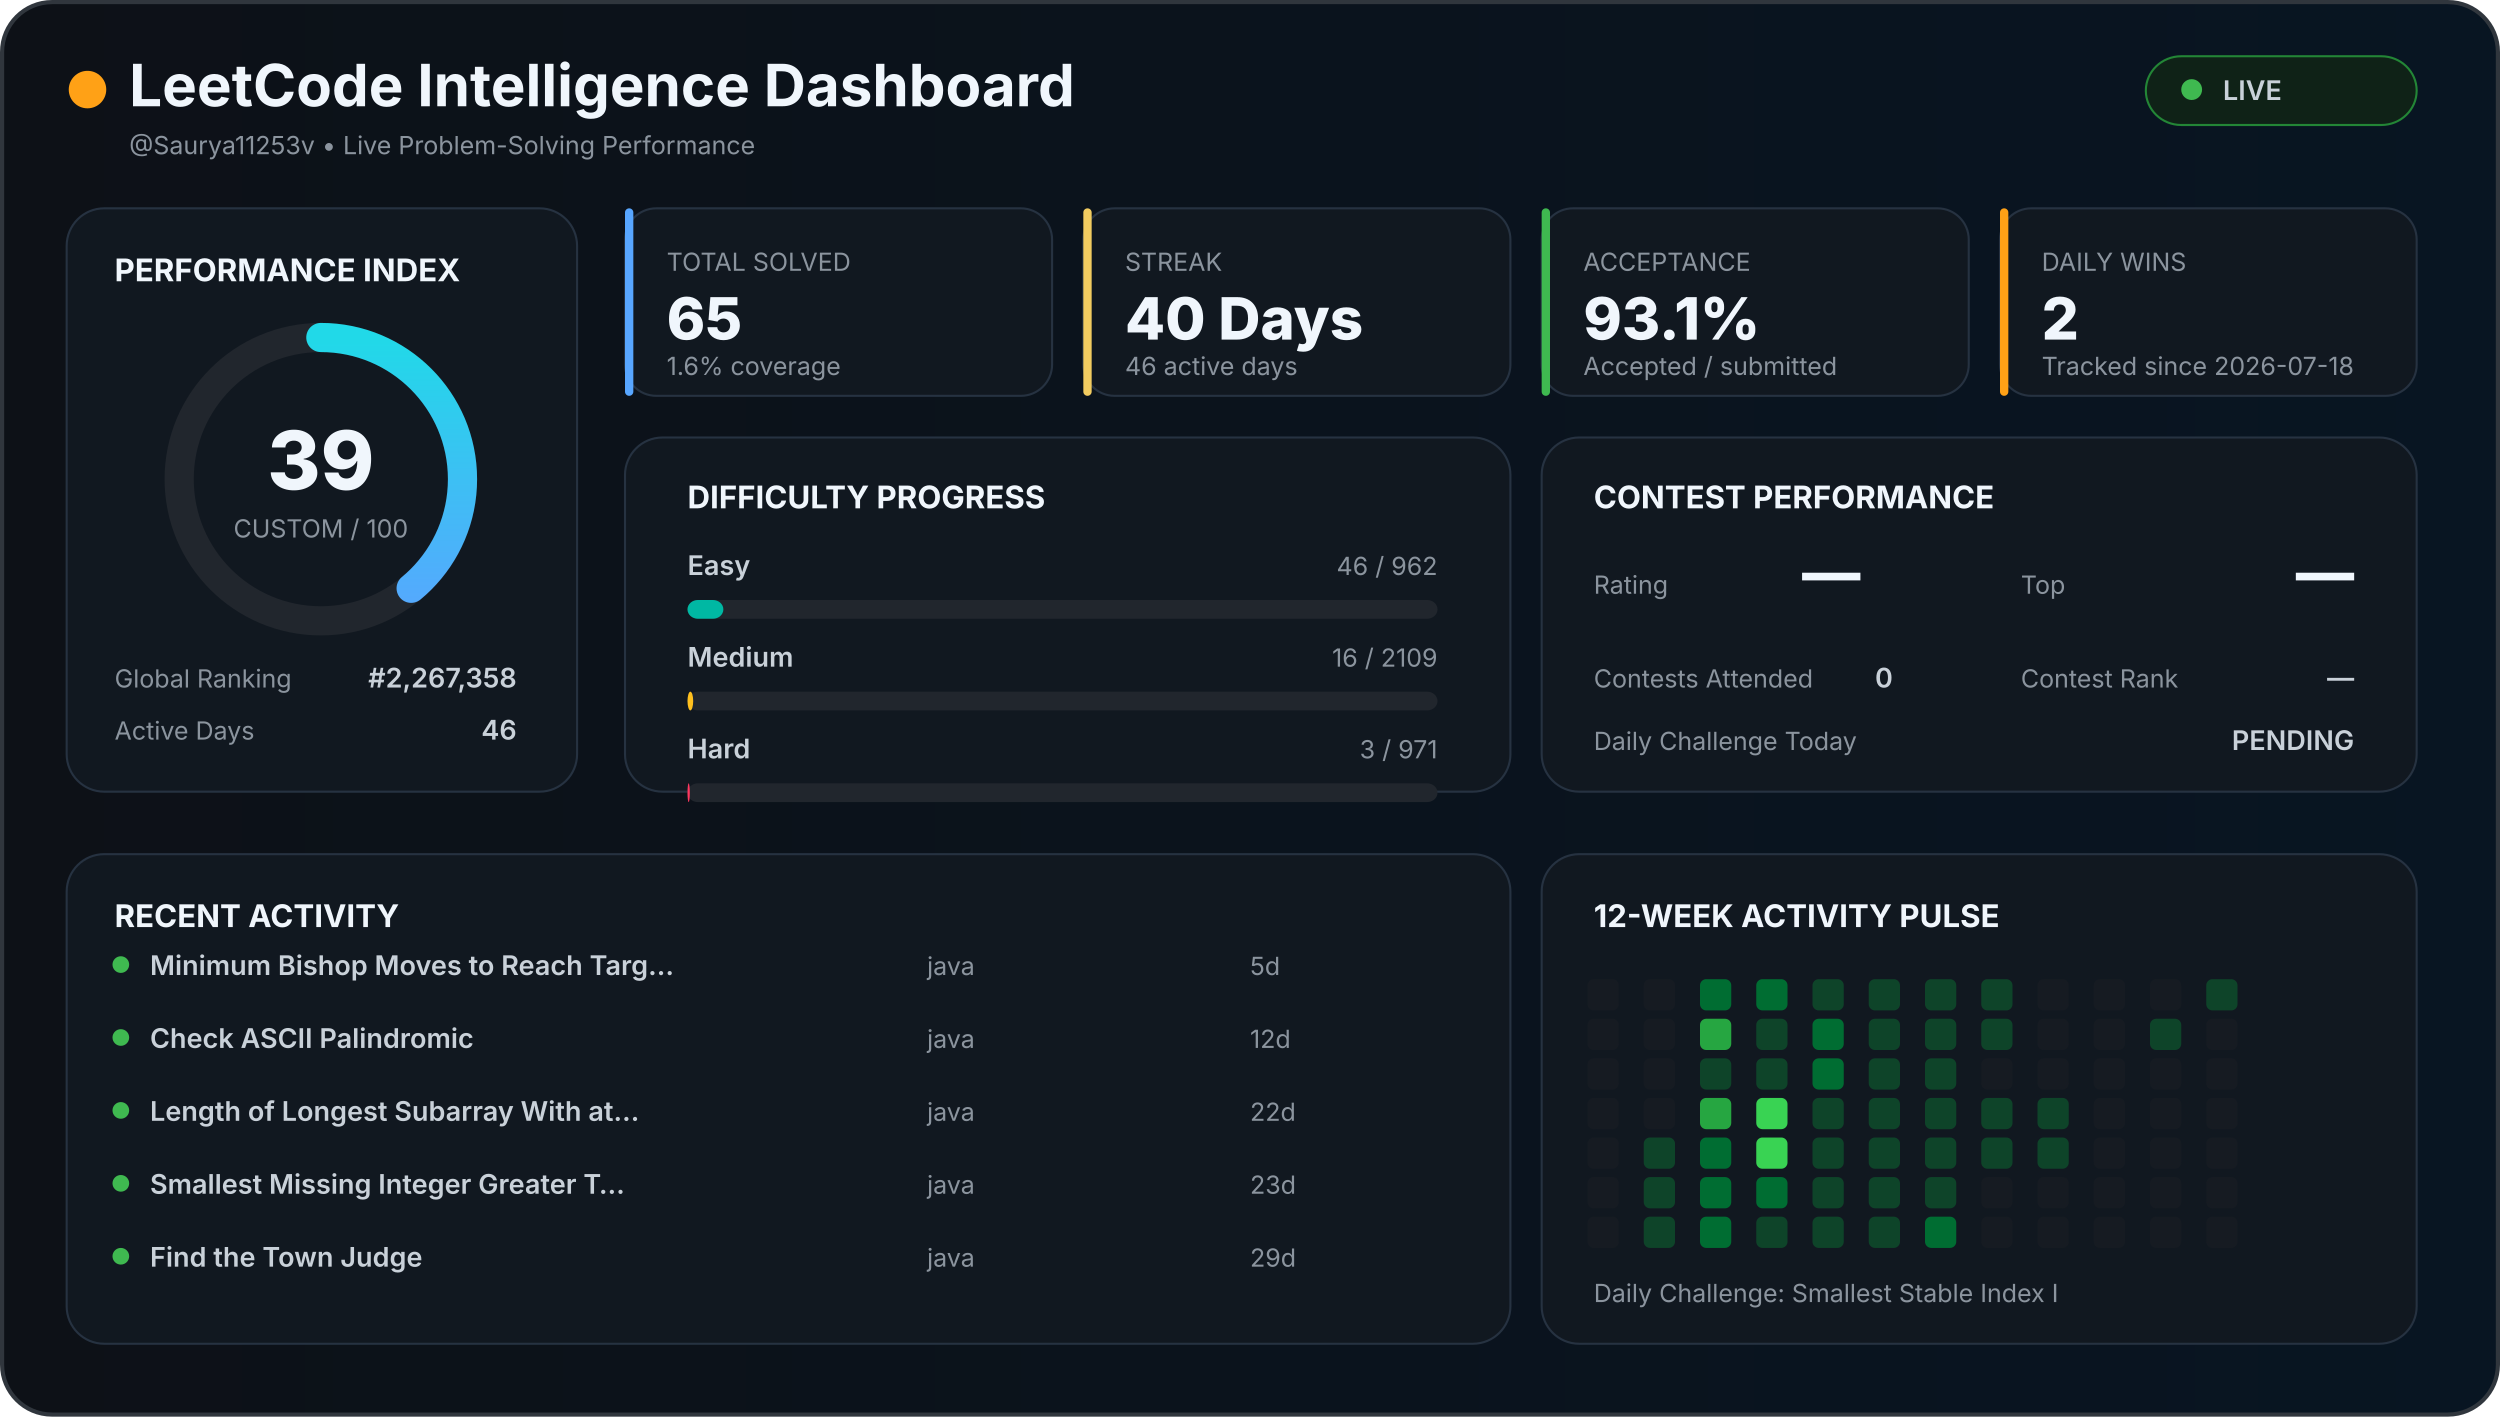
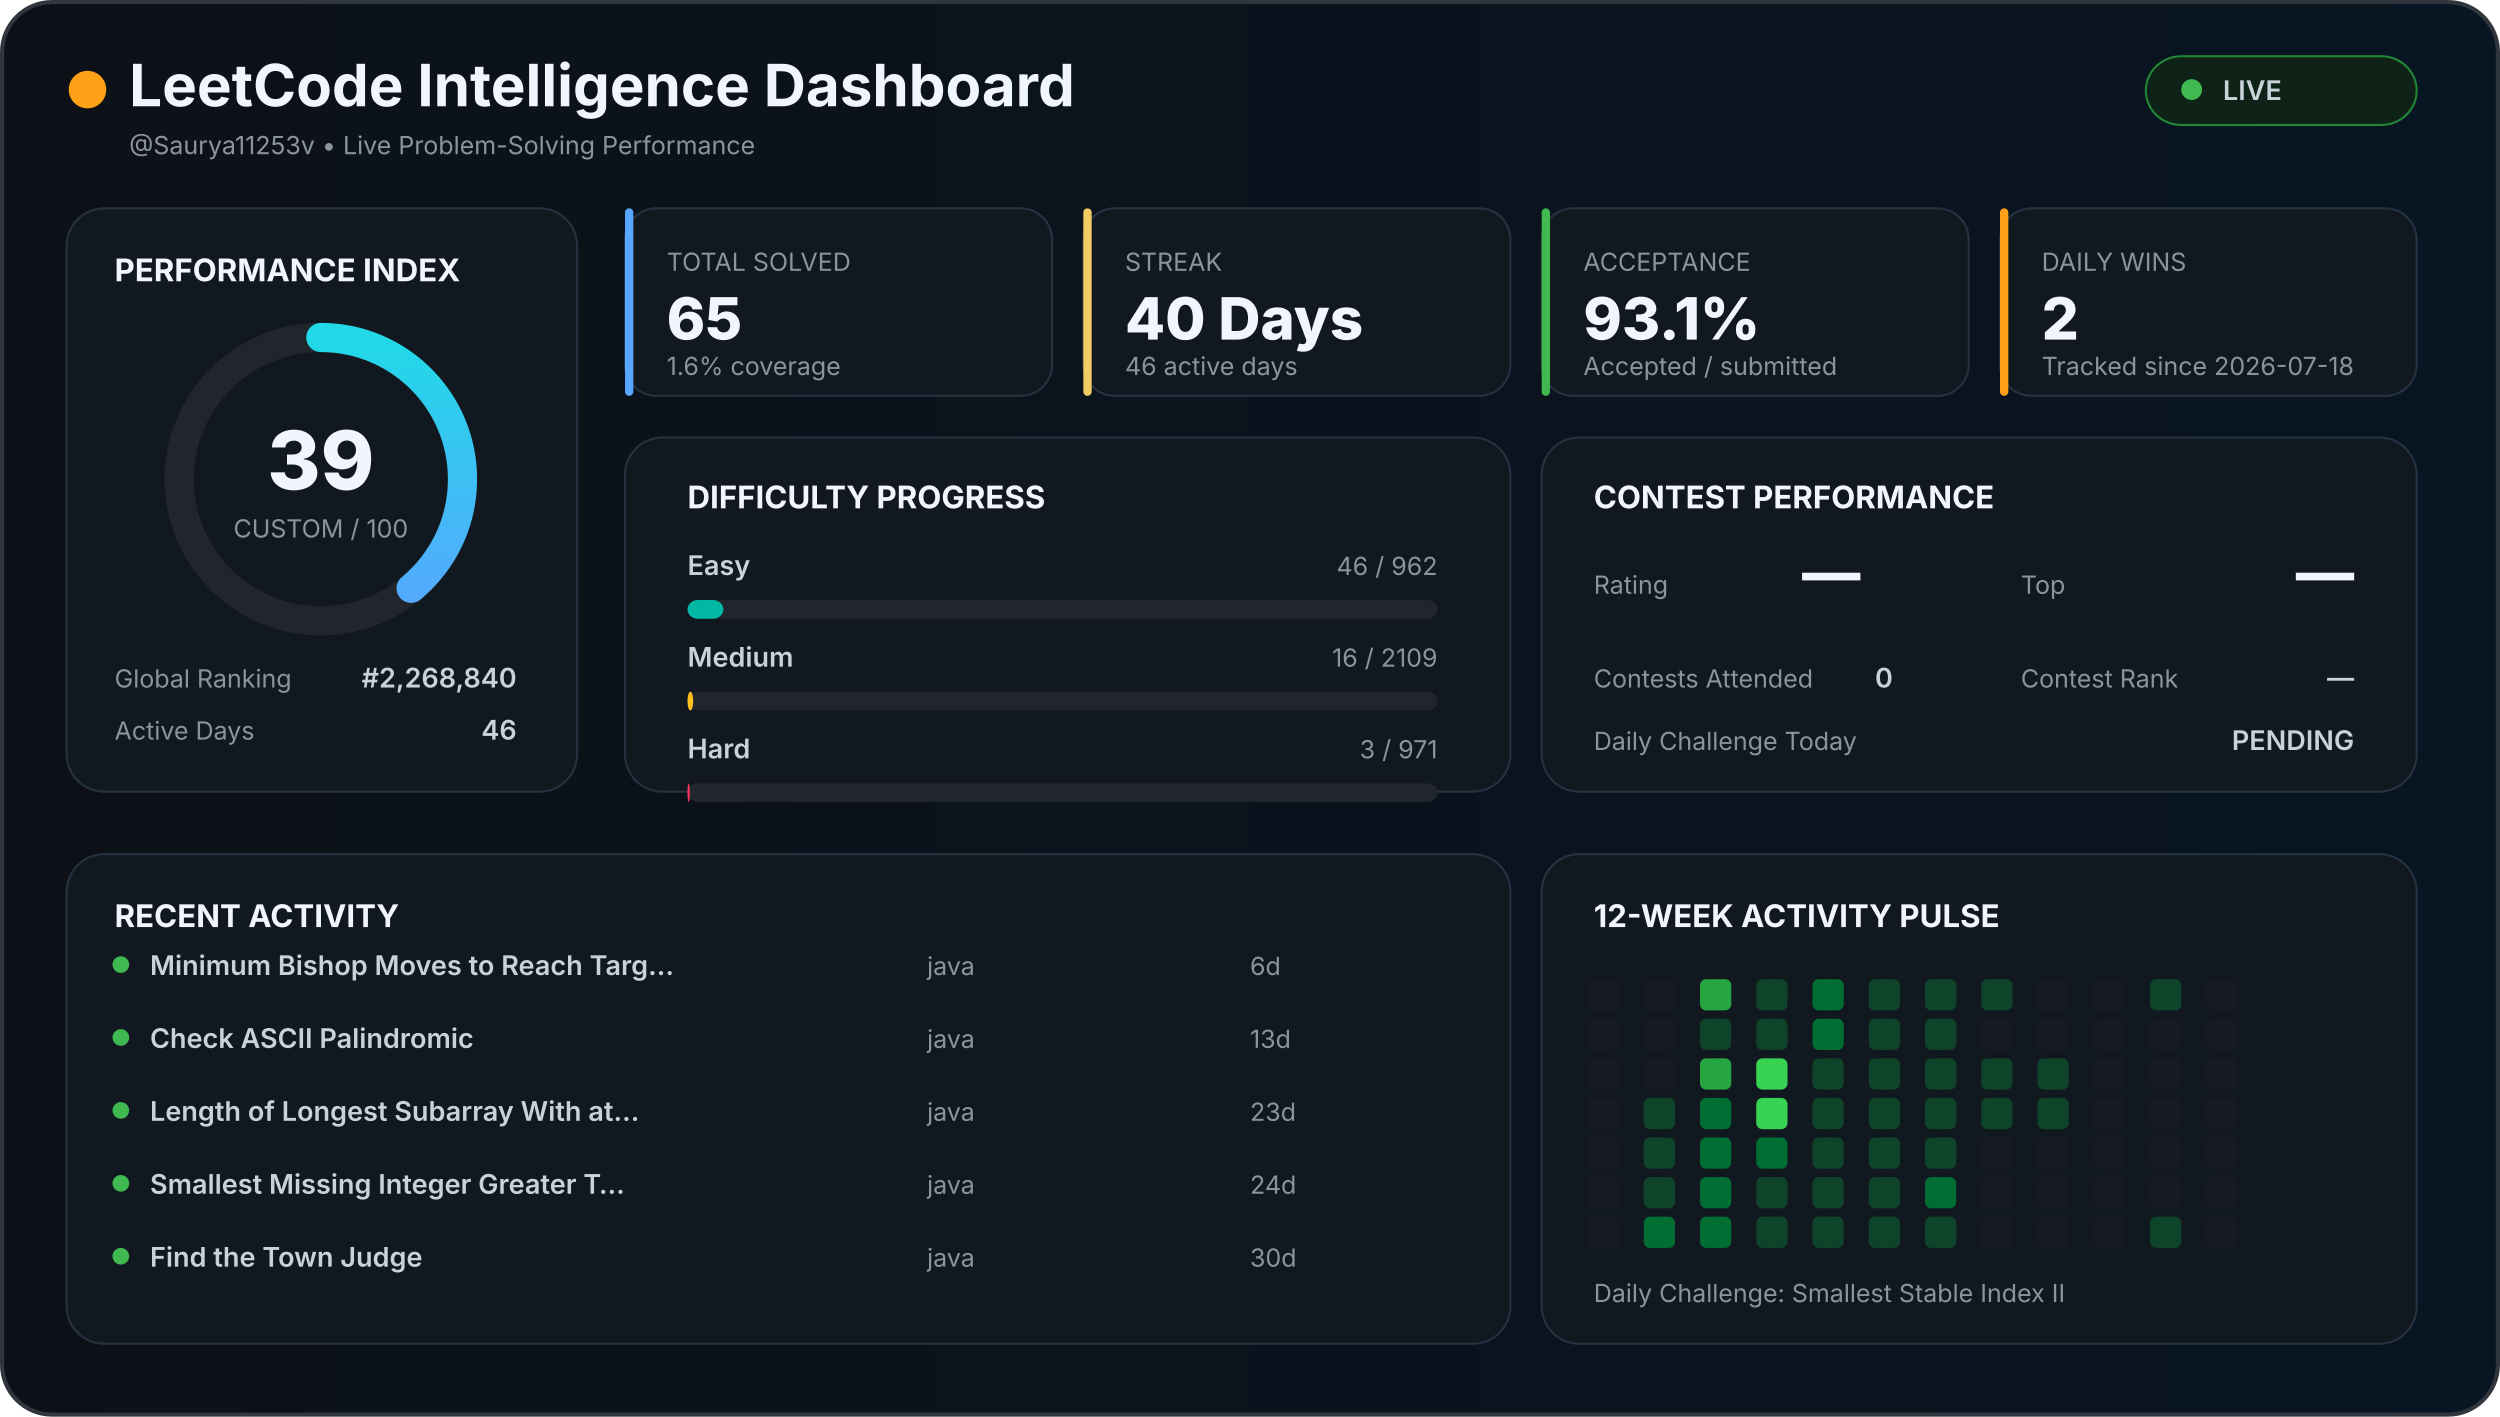
<svg xmlns="http://www.w3.org/2000/svg" width="1200" height="680" viewBox="0 0 1200 680">
  <defs>
    <linearGradient id="background" x1="0" x2="1">
      <stop offset="0%" stop-color="#0d1117" />
      <stop offset="100%" stop-color="#081522" />
    </linearGradient>
    <linearGradient id="accent" x1="0" x2="1">
      <stop stop-color="#58a6ff" />
      <stop offset="100%" stop-color="#21d9e8" />
    </linearGradient>
    <style>

    text {
      font-family:
        Inter,
        Arial,
        sans-serif;
    }

    .title {
      fill: #f0f6fc;
      font-size: 28px;
      font-weight: 700;
    }

    .section {
      fill: #f0f6fc;
      font-size: 15px;
      font-weight: 700;
    }

    .big {
      fill: #f0f6fc;
      font-size: 28px;
      font-weight: 800;
    }

    .normal {
      fill: #c9d1d9;
      font-size: 13px;
      font-weight: 600;
    }

    .muted {
      fill: #8b949e;
      font-size: 12px;
    }

    .score {
      fill: #f0f6fc;
      font-size: 39px;
      font-weight: 800;
    }

  </style>
  </defs>
  <rect x="1" y="1" width="1198" height="678" rx="24" fill="url(#background)" stroke="#30363d" stroke-width="2" />
  <circle cx="42" cy="43" r="9" fill="#ffa116" />
  <text x="62" y="51" class="title">
  LeetCode Intelligence Dashboard
</text>
  <text x="62" y="74" class="muted">
  @Saurya11253v • Live Problem-Solving Performance
</text>
  <rect x="1030" y="27" width="130" height="33" rx="17" fill="#0f2217" stroke="#238636" />
  <circle cx="1052" cy="43" r="5" fill="#3fb950" />
  <text x="1067" y="48" class="normal">
  LIVE
</text>
  <rect x="32" y="100" width="245" height="280" rx="18" fill="#111820" stroke="#263241" />
  <text x="55" y="135" class="section">
  PERFORMANCE INDEX
</text>
  <circle cx="154" cy="230" r="68" fill="none" stroke="#21262d" stroke-width="14" />
  <circle cx="154" cy="230" r="68" fill="none" stroke="url(#accent)" stroke-width="14" stroke-linecap="round" stroke-dasharray="427.257" stroke-dashoffset="260.627" transform="rotate(-90 154 230)" />
  <text x="154" y="235" text-anchor="middle" class="score">
  39
</text>
  <text x="154" y="258" text-anchor="middle" class="muted">
  CUSTOM / 100
</text>
  <text x="55" y="330" class="muted">
  Global Ranking
</text>
  <text x="248" y="330" text-anchor="end" class="normal">
-   #2,267,358
+   #2,268,840
</text>
  <text x="55" y="355" class="muted">
  Active Days
</text>
  <text x="248" y="355" text-anchor="end" class="normal">
  46
</text>
  <rect x="300" y="100" width="205" height="90" rx="15" fill="#111820" stroke="#263241" />
  <rect x="300" y="100" width="4" height="90" rx="2" fill="#58a6ff" />
  <text x="320" y="130" class="muted">
    TOTAL SOLVED
  </text>
  <text x="320" y="163" class="big">
    65
  </text>
  <text x="320" y="180" class="muted">
    1.6% coverage
  </text>
  <rect x="520" y="100" width="205" height="90" rx="15" fill="#111820" stroke="#263241" />
  <rect x="520" y="100" width="4" height="90" rx="2" fill="#f2cc60" />
  <text x="540" y="130" class="muted">
    STREAK
  </text>
  <text x="540" y="163" class="big">
    40 Days
  </text>
  <text x="540" y="180" class="muted">
    46 active days
  </text>
  <rect x="740" y="100" width="205" height="90" rx="15" fill="#111820" stroke="#263241" />
  <rect x="740" y="100" width="4" height="90" rx="2" fill="#3fb950" />
  <text x="760" y="130" class="muted">
    ACCEPTANCE
  </text>
  <text x="760" y="163" class="big">
    93.1%
  </text>
  <text x="760" y="180" class="muted">
    Accepted / submitted
  </text>
  <rect x="960" y="100" width="200" height="90" rx="15" fill="#111820" stroke="#263241" />
  <rect x="960" y="100" width="4" height="90" rx="2" fill="#ffa116" />
  <text x="980" y="130" class="muted">
    DAILY WINS
  </text>
  <text x="980" y="163" class="big">
    2
  </text>
  <text x="980" y="180" class="muted">
    Tracked since 2026-07-18
  </text>
  <rect x="300" y="210" width="425" height="170" rx="18" fill="#111820" stroke="#263241" />
  <text x="330" y="244" class="section">
  DIFFICULTY PROGRESS
</text>
  <text x="330" y="276" class="normal">
    Easy
  </text>
  <text x="690" y="276" text-anchor="end" class="muted">
    46 / 962
  </text>
  <rect x="330" y="288" width="360" height="9" rx="5" fill="#21262d" />
  <rect x="330" y="288" width="17.214" height="9" rx="5" fill="#00b8a3" />
  <text x="330" y="320" class="normal">
    Medium
  </text>
  <text x="690" y="320" text-anchor="end" class="muted">
    16 / 2109
  </text>
  <rect x="330" y="332" width="360" height="9" rx="5" fill="#21262d" />
  <rect x="330" y="332" width="2.731" height="9" rx="5" fill="#ffc01e" />
  <text x="330" y="364" class="normal">
    Hard
  </text>
  <text x="690" y="364" text-anchor="end" class="muted">
    3 / 971
  </text>
  <rect x="330" y="376" width="360" height="9" rx="5" fill="#21262d" />
  <rect x="330" y="376" width="1.112" height="9" rx="5" fill="#ff375f" />
  <rect x="740" y="210" width="420" height="170" rx="18" fill="#111820" stroke="#263241" />
  <text x="765" y="244" class="section">
  CONTEST PERFORMANCE
</text>
  <text x="765" y="285" class="muted">
  Rating
</text>
  <text x="865" y="285" class="big">
  —
</text>
  <text x="970" y="285" class="muted">
  Top
</text>
  <text x="1130" y="285" text-anchor="end" class="big">
  —
</text>
  <text x="765" y="330" class="muted">
  Contests Attended
</text>
  <text x="900" y="330" class="normal">
  0
</text>
  <text x="970" y="330" class="muted">
  Contest Rank
</text>
  <text x="1130" y="330" text-anchor="end" class="normal">
  —
</text>
  <text x="765" y="360" class="muted">
  Daily Challenge Today
</text>
  <text x="1130" y="360" text-anchor="end" class="normal" fill="#f2cc60">
  PENDING
</text>
  <rect x="32" y="410" width="693" height="235" rx="18" fill="#111820" stroke="#263241" />
  <text x="55" y="445" class="section">
  RECENT ACTIVITY
</text>
  <circle cx="58" cy="463" r="4" fill="#3fb950" />
  <text x="72" y="468" class="normal">
        Minimum Bishop Moves to Reach Targ…
      </text>
  <text x="445" y="468" class="muted">
        java
      </text>
  <text x="600" y="468" class="muted">
-         5d
+         6d
      </text>
  <circle cx="58" cy="498" r="4" fill="#3fb950" />
  <text x="72" y="503" class="normal">
        Check ASCII Palindromic
      </text>
  <text x="445" y="503" class="muted">
        java
      </text>
  <text x="600" y="503" class="muted">
-         12d
+         13d
      </text>
  <circle cx="58" cy="533" r="4" fill="#3fb950" />
  <text x="72" y="538" class="normal">
        Length of Longest Subarray With at…
      </text>
  <text x="445" y="538" class="muted">
        java
      </text>
  <text x="600" y="538" class="muted">
-         22d
+         23d
      </text>
  <circle cx="58" cy="568" r="4" fill="#3fb950" />
  <text x="72" y="573" class="normal">
        Smallest Missing Integer Greater T…
      </text>
  <text x="445" y="573" class="muted">
        java
      </text>
  <text x="600" y="573" class="muted">
-         23d
+         24d
      </text>
  <circle cx="58" cy="603" r="4" fill="#3fb950" />
  <text x="72" y="608" class="normal">
        Find the Town Judge
      </text>
  <text x="445" y="608" class="muted">
        java
      </text>
  <text x="600" y="608" class="muted">
-         29d
+         30d
      </text>
  <rect x="740" y="410" width="420" height="235" rx="18" fill="#111820" stroke="#263241" />
  <text x="765" y="445" class="section">
  12-WEEK ACTIVITY PULSE
</text>
  <rect x="762" y="470" width="15" height="15" rx="3" fill="#161b22" />
  <rect x="762" y="489" width="15" height="15" rx="3" fill="#161b22" />
  <rect x="762" y="508" width="15" height="15" rx="3" fill="#161b22" />
  <rect x="762" y="527" width="15" height="15" rx="3" fill="#161b22" />
  <rect x="762" y="546" width="15" height="15" rx="3" fill="#161b22" />
  <rect x="762" y="565" width="15" height="15" rx="3" fill="#161b22" />
  <rect x="762" y="584" width="15" height="15" rx="3" fill="#161b22" />
  <rect x="789" y="470" width="15" height="15" rx="3" fill="#161b22" />
  <rect x="789" y="489" width="15" height="15" rx="3" fill="#161b22" />
  <rect x="789" y="508" width="15" height="15" rx="3" fill="#161b22" />
-   <rect x="789" y="527" width="15" height="15" rx="3" fill="#161b22" />
+   <rect x="789" y="527" width="15" height="15" rx="3" fill="#0e4429" />
  <rect x="789" y="546" width="15" height="15" rx="3" fill="#0e4429" />
  <rect x="789" y="565" width="15" height="15" rx="3" fill="#0e4429" />
-   <rect x="789" y="584" width="15" height="15" rx="3" fill="#0e4429" />
-   <rect x="816" y="470" width="15" height="15" rx="3" fill="#006d32" />
-   <rect x="816" y="489" width="15" height="15" rx="3" fill="#26a641" />
-   <rect x="816" y="508" width="15" height="15" rx="3" fill="#0e4429" />
-   <rect x="816" y="527" width="15" height="15" rx="3" fill="#26a641" />
+   <rect x="789" y="584" width="15" height="15" rx="3" fill="#006d32" />
+   <rect x="816" y="470" width="15" height="15" rx="3" fill="#26a641" />
+   <rect x="816" y="489" width="15" height="15" rx="3" fill="#0e4429" />
+   <rect x="816" y="508" width="15" height="15" rx="3" fill="#26a641" />
+   <rect x="816" y="527" width="15" height="15" rx="3" fill="#006d32" />
  <rect x="816" y="546" width="15" height="15" rx="3" fill="#006d32" />
  <rect x="816" y="565" width="15" height="15" rx="3" fill="#006d32" />
  <rect x="816" y="584" width="15" height="15" rx="3" fill="#006d32" />
-   <rect x="843" y="470" width="15" height="15" rx="3" fill="#006d32" />
+   <rect x="843" y="470" width="15" height="15" rx="3" fill="#0e4429" />
  <rect x="843" y="489" width="15" height="15" rx="3" fill="#0e4429" />
-   <rect x="843" y="508" width="15" height="15" rx="3" fill="#0e4429" />
+   <rect x="843" y="508" width="15" height="15" rx="3" fill="#39d353" />
  <rect x="843" y="527" width="15" height="15" rx="3" fill="#39d353" />
-   <rect x="843" y="546" width="15" height="15" rx="3" fill="#39d353" />
-   <rect x="843" y="565" width="15" height="15" rx="3" fill="#006d32" />
+   <rect x="843" y="546" width="15" height="15" rx="3" fill="#006d32" />
+   <rect x="843" y="565" width="15" height="15" rx="3" fill="#0e4429" />
  <rect x="843" y="584" width="15" height="15" rx="3" fill="#0e4429" />
-   <rect x="870" y="470" width="15" height="15" rx="3" fill="#0e4429" />
+   <rect x="870" y="470" width="15" height="15" rx="3" fill="#006d32" />
  <rect x="870" y="489" width="15" height="15" rx="3" fill="#006d32" />
-   <rect x="870" y="508" width="15" height="15" rx="3" fill="#006d32" />
+   <rect x="870" y="508" width="15" height="15" rx="3" fill="#0e4429" />
  <rect x="870" y="527" width="15" height="15" rx="3" fill="#0e4429" />
  <rect x="870" y="546" width="15" height="15" rx="3" fill="#0e4429" />
  <rect x="870" y="565" width="15" height="15" rx="3" fill="#0e4429" />
  <rect x="870" y="584" width="15" height="15" rx="3" fill="#0e4429" />
  <rect x="897" y="470" width="15" height="15" rx="3" fill="#0e4429" />
  <rect x="897" y="489" width="15" height="15" rx="3" fill="#0e4429" />
  <rect x="897" y="508" width="15" height="15" rx="3" fill="#0e4429" />
  <rect x="897" y="527" width="15" height="15" rx="3" fill="#0e4429" />
  <rect x="897" y="546" width="15" height="15" rx="3" fill="#0e4429" />
  <rect x="897" y="565" width="15" height="15" rx="3" fill="#0e4429" />
  <rect x="897" y="584" width="15" height="15" rx="3" fill="#0e4429" />
  <rect x="924" y="470" width="15" height="15" rx="3" fill="#0e4429" />
  <rect x="924" y="489" width="15" height="15" rx="3" fill="#0e4429" />
  <rect x="924" y="508" width="15" height="15" rx="3" fill="#0e4429" />
  <rect x="924" y="527" width="15" height="15" rx="3" fill="#0e4429" />
  <rect x="924" y="546" width="15" height="15" rx="3" fill="#0e4429" />
-   <rect x="924" y="565" width="15" height="15" rx="3" fill="#0e4429" />
-   <rect x="924" y="584" width="15" height="15" rx="3" fill="#006d32" />
+   <rect x="924" y="565" width="15" height="15" rx="3" fill="#006d32" />
+   <rect x="924" y="584" width="15" height="15" rx="3" fill="#0e4429" />
  <rect x="951" y="470" width="15" height="15" rx="3" fill="#0e4429" />
-   <rect x="951" y="489" width="15" height="15" rx="3" fill="#0e4429" />
-   <rect x="951" y="508" width="15" height="15" rx="3" fill="#161b22" />
+   <rect x="951" y="489" width="15" height="15" rx="3" fill="#161b22" />
+   <rect x="951" y="508" width="15" height="15" rx="3" fill="#0e4429" />
  <rect x="951" y="527" width="15" height="15" rx="3" fill="#0e4429" />
-   <rect x="951" y="546" width="15" height="15" rx="3" fill="#0e4429" />
+   <rect x="951" y="546" width="15" height="15" rx="3" fill="#161b22" />
  <rect x="951" y="565" width="15" height="15" rx="3" fill="#161b22" />
  <rect x="951" y="584" width="15" height="15" rx="3" fill="#161b22" />
  <rect x="978" y="470" width="15" height="15" rx="3" fill="#161b22" />
  <rect x="978" y="489" width="15" height="15" rx="3" fill="#161b22" />
-   <rect x="978" y="508" width="15" height="15" rx="3" fill="#161b22" />
+   <rect x="978" y="508" width="15" height="15" rx="3" fill="#0e4429" />
  <rect x="978" y="527" width="15" height="15" rx="3" fill="#0e4429" />
-   <rect x="978" y="546" width="15" height="15" rx="3" fill="#0e4429" />
+   <rect x="978" y="546" width="15" height="15" rx="3" fill="#161b22" />
  <rect x="978" y="565" width="15" height="15" rx="3" fill="#161b22" />
  <rect x="978" y="584" width="15" height="15" rx="3" fill="#161b22" />
  <rect x="1005" y="470" width="15" height="15" rx="3" fill="#161b22" />
  <rect x="1005" y="489" width="15" height="15" rx="3" fill="#161b22" />
  <rect x="1005" y="508" width="15" height="15" rx="3" fill="#161b22" />
  <rect x="1005" y="527" width="15" height="15" rx="3" fill="#161b22" />
  <rect x="1005" y="546" width="15" height="15" rx="3" fill="#161b22" />
  <rect x="1005" y="565" width="15" height="15" rx="3" fill="#161b22" />
  <rect x="1005" y="584" width="15" height="15" rx="3" fill="#161b22" />
-   <rect x="1032" y="470" width="15" height="15" rx="3" fill="#161b22" />
-   <rect x="1032" y="489" width="15" height="15" rx="3" fill="#0e4429" />
+   <rect x="1032" y="470" width="15" height="15" rx="3" fill="#0e4429" />
+   <rect x="1032" y="489" width="15" height="15" rx="3" fill="#161b22" />
  <rect x="1032" y="508" width="15" height="15" rx="3" fill="#161b22" />
  <rect x="1032" y="527" width="15" height="15" rx="3" fill="#161b22" />
  <rect x="1032" y="546" width="15" height="15" rx="3" fill="#161b22" />
  <rect x="1032" y="565" width="15" height="15" rx="3" fill="#161b22" />
-   <rect x="1032" y="584" width="15" height="15" rx="3" fill="#161b22" />
-   <rect x="1059" y="470" width="15" height="15" rx="3" fill="#0e4429" />
+   <rect x="1032" y="584" width="15" height="15" rx="3" fill="#0e4429" />
+   <rect x="1059" y="470" width="15" height="15" rx="3" fill="#161b22" />
  <rect x="1059" y="489" width="15" height="15" rx="3" fill="#161b22" />
  <rect x="1059" y="508" width="15" height="15" rx="3" fill="#161b22" />
  <rect x="1059" y="527" width="15" height="15" rx="3" fill="#161b22" />
  <rect x="1059" y="546" width="15" height="15" rx="3" fill="#161b22" />
  <rect x="1059" y="565" width="15" height="15" rx="3" fill="#161b22" />
  <rect x="1059" y="584" width="15" height="15" rx="3" fill="#161b22" />
  <text x="765" y="625" class="muted">
  Daily Challenge:
-   Smallest Stable Index I
+   Smallest Stable Index II
</text>
</svg>
